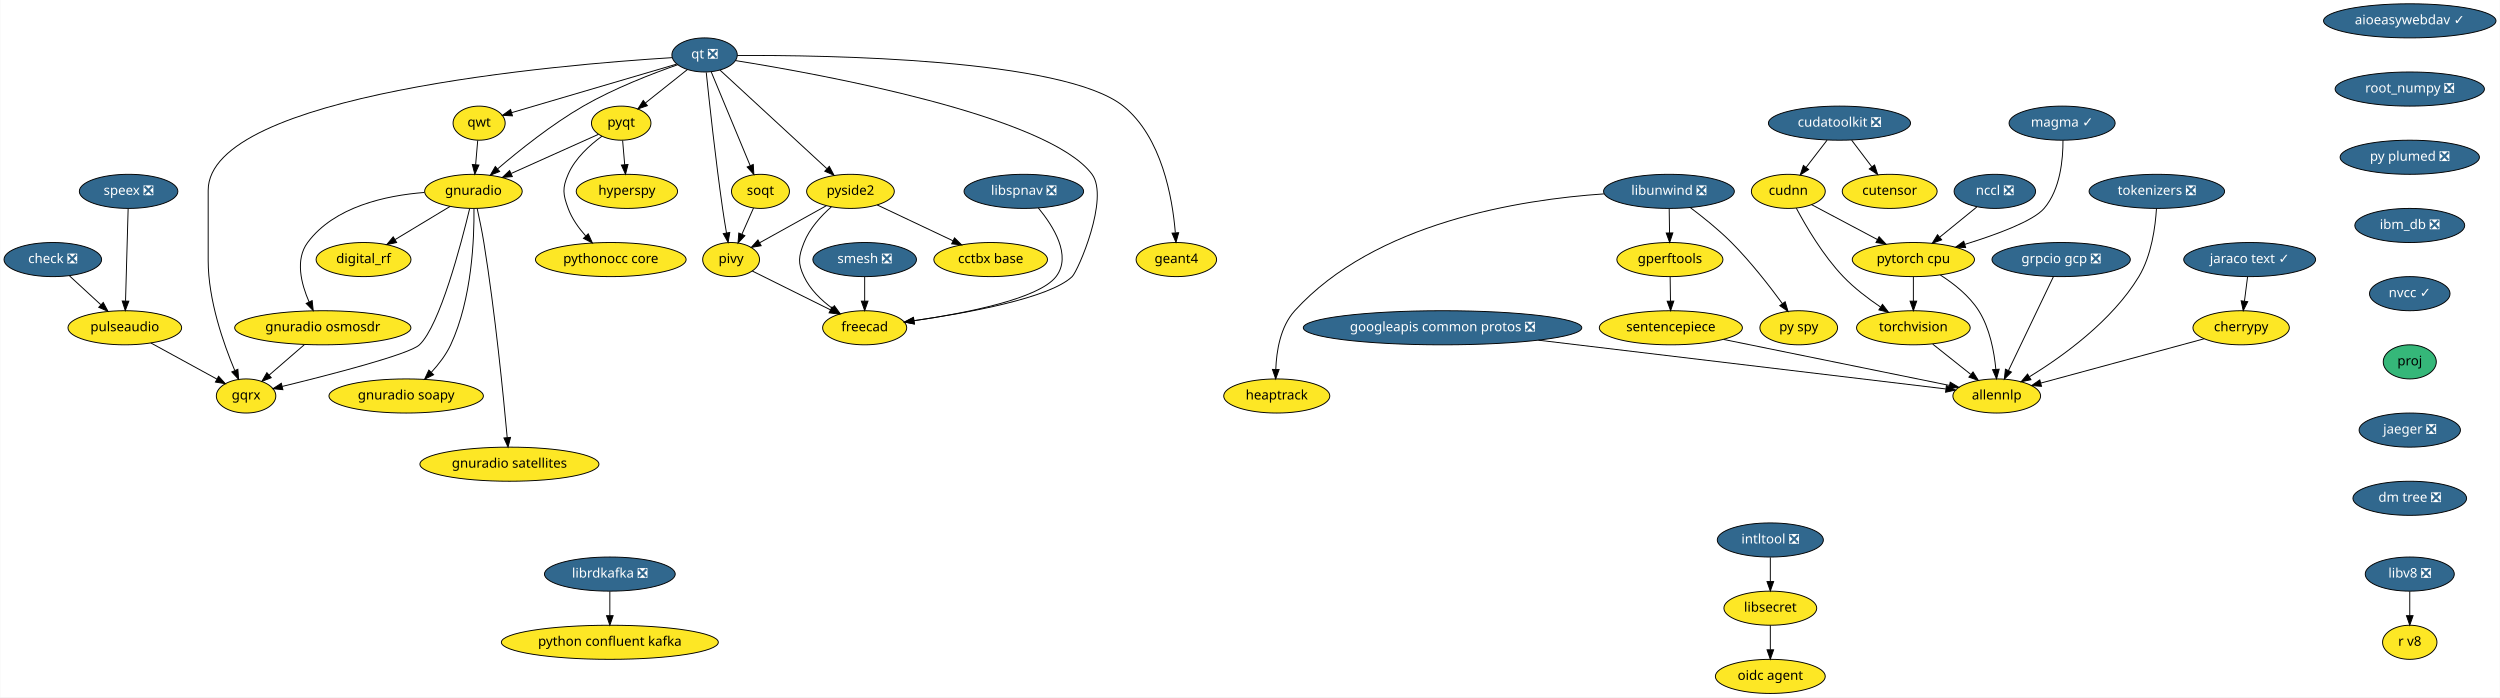
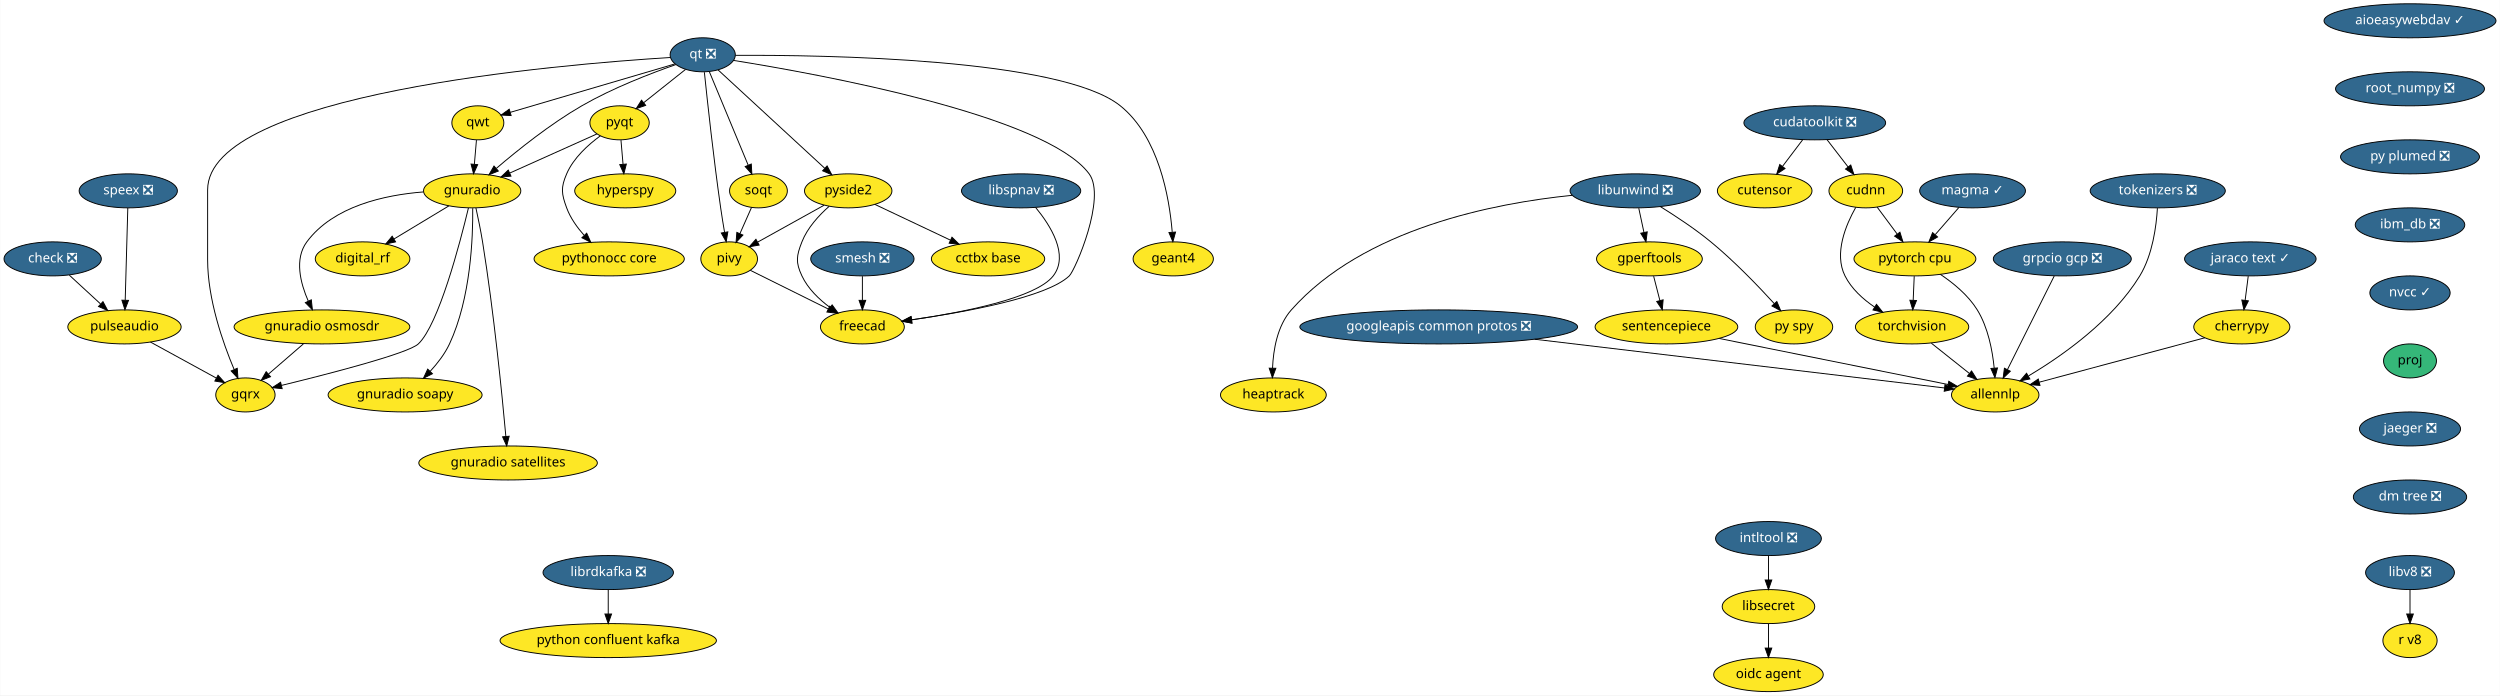
- <svg xmlns="http://www.w3.org/2000/svg" xmlns:xlink="http://www.w3.org/1999/xlink" width="2639pt" height="736pt" viewBox="0.00 0.00 2638.50 736.00">
+ <svg xmlns="http://www.w3.org/2000/svg" xmlns:xlink="http://www.w3.org/1999/xlink" width="2646pt" height="736pt" viewBox="0.00 0.00 2645.50 736.00">
  <g id="graph0" class="graph" transform="scale(1 1) rotate(0) translate(4 732)">
-     <polygon fill="white" stroke="transparent" points="-4,4 -4,-732 2634.5,-732 2634.5,4 -4,4" />
+     <polygon fill="white" stroke="transparent" points="-4,4 -4,-732 2641.5,-732 2641.5,4 -4,4" />
    <g id="node1" class="node">
      <g id="a_node1">
        <a xlink:href="https://github.com/conda-forge/aioeasywebdav-feedstock/pull/10" xlink:title="aioeasywebdav ✓">
-           <ellipse fill="#31688e" stroke="black" cx="2539.5" cy="-710" rx="91" ry="18" />
-           <text text-anchor="middle" x="2539.5" y="-706.3" font-family="Times-Roman" font-size="14.00" fill="white">aioeasywebdav ✓</text>
+           <ellipse fill="#31688e" stroke="black" cx="2546.5" cy="-710" rx="91" ry="18" />
+           <text text-anchor="middle" x="2546.5" y="-706.3" font-family="Times-Roman" font-size="14.00" fill="white">aioeasywebdav ✓</text>
        </a>
      </g>
    </g>
    <g id="node2" class="node">
      <g id="a_node2">
        <a xlink:href="https://github.com/conda-forge/root_numpy-feedstock/pull/25" xlink:title="root_numpy ❎">
-           <ellipse fill="#31688e" stroke="black" cx="2539.5" cy="-638" rx="78.79" ry="18" />
-           <text text-anchor="middle" x="2539.5" y="-634.3" font-family="Times-Roman" font-size="14.00" fill="white">root_numpy ❎</text>
+           <ellipse fill="#31688e" stroke="black" cx="2546.5" cy="-638" rx="78.79" ry="18" />
+           <text text-anchor="middle" x="2546.5" y="-634.3" font-family="Times-Roman" font-size="14.00" fill="white">root_numpy ❎</text>
        </a>
      </g>
    </g>
    <g id="node38" class="node">
      <g id="a_node38">
        <a xlink:href="https://github.com/conda-forge/py-plumed-feedstock/pull/16" xlink:title="py plumed ❎">
-           <ellipse fill="#31688e" stroke="black" cx="2539.5" cy="-566" rx="73.5" ry="18" />
-           <text text-anchor="middle" x="2539.5" y="-562.3" font-family="Times-Roman" font-size="14.00" fill="white">py plumed ❎</text>
+           <ellipse fill="#31688e" stroke="black" cx="2546.5" cy="-566" rx="73.5" ry="18" />
+           <text text-anchor="middle" x="2546.5" y="-562.3" font-family="Times-Roman" font-size="14.00" fill="white">py plumed ❎</text>
        </a>
      </g>
    </g>
    <g id="node3" class="node">
      <g id="a_node3">
        <a xlink:href="https://github.com/conda-forge/check-feedstock/pull/19" xlink:title="check ❎">
          <ellipse fill="#31688e" stroke="black" cx="51.5" cy="-458" rx="51.5" ry="18" />
          <text text-anchor="middle" x="51.5" y="-454.3" font-family="Times-Roman" font-size="14.00" fill="white">check ❎</text>
        </a>
      </g>
    </g>
    <g id="node4" class="node">
      <g id="a_node4">
        <a xlink:href="https://github.com/conda-forge/pulseaudio-feedstock" xlink:title="pulseaudio">
          <ellipse fill="#fde725" stroke="black" cx="127.5" cy="-386" rx="60" ry="18" />
          <text text-anchor="middle" x="127.5" y="-382.3" font-family="Times-Roman" font-size="14.00">pulseaudio</text>
        </a>
      </g>
    </g>
    <g id="edge2" class="edge">
      <path fill="none" stroke="black" d="M69.13,-440.76C78.94,-431.73 91.32,-420.33 102.15,-410.35" />
      <polygon fill="black" stroke="black" points="104.72,-412.74 109.71,-403.39 99.98,-407.59 104.72,-412.74" />
    </g>
    <g id="node5" class="node">
      <g id="a_node5">
        <a xlink:href="https://github.com/conda-forge/gqrx-feedstock" xlink:title="gqrx">
          <ellipse fill="#fde725" stroke="black" cx="255.5" cy="-314" rx="31.4" ry="18" />
          <text text-anchor="middle" x="255.5" y="-310.3" font-family="Times-Roman" font-size="14.00">gqrx</text>
        </a>
      </g>
    </g>
    <g id="edge3" class="edge">
      <path fill="none" stroke="black" d="M154.96,-369.98C175.44,-358.79 203.42,-343.48 224.66,-331.86" />
      <polygon fill="black" stroke="black" points="226.51,-334.84 233.61,-326.97 223.15,-328.7 226.51,-334.84" />
    </g>
    <g id="node6" class="node">
      <g id="a_node6">
        <a xlink:href="https://github.com/conda-forge/cherrypy-feedstock" xlink:title="cherrypy">
-           <ellipse fill="#fde725" stroke="black" cx="2361.5" cy="-386" rx="50.89" ry="18" />
-           <text text-anchor="middle" x="2361.5" y="-382.3" font-family="Times-Roman" font-size="14.00">cherrypy</text>
+           <ellipse fill="#fde725" stroke="black" cx="2368.5" cy="-386" rx="50.89" ry="18" />
+           <text text-anchor="middle" x="2368.5" y="-382.3" font-family="Times-Roman" font-size="14.00">cherrypy</text>
        </a>
      </g>
    </g>
    <g id="node7" class="node">
      <g id="a_node7">
        <a xlink:href="https://github.com/conda-forge/allennlp-feedstock" xlink:title="allennlp">
-           <ellipse fill="#fde725" stroke="black" cx="2103.5" cy="-314" rx="46.29" ry="18" />
-           <text text-anchor="middle" x="2103.5" y="-310.3" font-family="Times-Roman" font-size="14.00">allennlp</text>
+           <ellipse fill="#fde725" stroke="black" cx="2107.5" cy="-314" rx="46.29" ry="18" />
+           <text text-anchor="middle" x="2107.5" y="-310.3" font-family="Times-Roman" font-size="14.00">allennlp</text>
        </a>
      </g>
    </g>
    <g id="edge4" class="edge">
-       <path fill="none" stroke="black" d="M2322.6,-374.44C2276.37,-361.9 2199.32,-341 2149.99,-327.61" />
-       <polygon fill="black" stroke="black" points="2150.78,-324.2 2140.21,-324.96 2148.95,-330.96 2150.78,-324.2" />
+       <path fill="none" stroke="black" d="M2329.43,-374.52C2282.59,-361.96 2204.2,-340.93 2154.21,-327.53" />
+       <polygon fill="black" stroke="black" points="2154.87,-324.08 2144.31,-324.87 2153.06,-330.84 2154.87,-324.08" />
    </g>
    <g id="node8" class="node">
      <g id="a_node8">
        <a xlink:href="https://github.com/conda-forge/googleapis-common-protos-feedstock/pull/27" xlink:title="googleapis common protos ❎">
          <ellipse fill="#31688e" stroke="black" cx="1518.5" cy="-386" rx="147" ry="18" />
          <text text-anchor="middle" x="1518.5" y="-382.3" font-family="Times-Roman" font-size="14.00" fill="white">googleapis common protos ❎</text>
        </a>
      </g>
    </g>
    <g id="edge5" class="edge">
-       <path fill="none" stroke="black" d="M1619.73,-372.89C1744.52,-357.95 1952.02,-333.13 2049.62,-321.45" />
-       <polygon fill="black" stroke="black" points="2050.33,-324.89 2059.85,-320.22 2049.5,-317.94 2050.33,-324.89" />
+       <path fill="none" stroke="black" d="M1620.09,-372.93C1745.95,-357.97 1955.76,-333.03 2053.86,-321.37" />
+       <polygon fill="black" stroke="black" points="2054.33,-324.84 2063.85,-320.19 2053.5,-317.89 2054.33,-324.84" />
    </g>
    <g id="node9" class="node">
      <g id="a_node9">
        <a xlink:href="https://github.com/conda-forge/hyperspy-feedstock" xlink:title="hyperspy">
          <ellipse fill="#fde725" stroke="black" cx="657.5" cy="-530" rx="53.5" ry="18" />
          <text text-anchor="middle" x="657.5" y="-526.3" font-family="Times-Roman" font-size="14.00">hyperspy</text>
        </a>
      </g>
    </g>
    <g id="node10" class="node">
      <g id="a_node10">
        <a xlink:href="https://github.com/conda-forge/intltool-feedstock/pull/5" xlink:title="intltool ❎">
-           <ellipse fill="#31688e" stroke="black" cx="1864.5" cy="-162" rx="56" ry="18" />
-           <text text-anchor="middle" x="1864.5" y="-158.3" font-family="Times-Roman" font-size="14.00" fill="white">intltool ❎</text>
+           <ellipse fill="#31688e" stroke="black" cx="1867.5" cy="-162" rx="56" ry="18" />
+           <text text-anchor="middle" x="1867.5" y="-158.3" font-family="Times-Roman" font-size="14.00" fill="white">intltool ❎</text>
        </a>
      </g>
    </g>
    <g id="node11" class="node">
      <g id="a_node11">
        <a xlink:href="https://github.com/conda-forge/libsecret-feedstock" xlink:title="libsecret">
-           <ellipse fill="#fde725" stroke="black" cx="1864.5" cy="-90" rx="48.99" ry="18" />
-           <text text-anchor="middle" x="1864.5" y="-86.3" font-family="Times-Roman" font-size="14.00">libsecret</text>
+           <ellipse fill="#fde725" stroke="black" cx="1867.5" cy="-90" rx="48.99" ry="18" />
+           <text text-anchor="middle" x="1867.5" y="-86.3" font-family="Times-Roman" font-size="14.00">libsecret</text>
        </a>
      </g>
    </g>
    <g id="edge6" class="edge">
-       <path fill="none" stroke="black" d="M1864.5,-143.7C1864.5,-135.98 1864.5,-126.71 1864.5,-118.11" />
-       <polygon fill="black" stroke="black" points="1868,-118.1 1864.5,-108.1 1861,-118.1 1868,-118.1" />
+       <path fill="none" stroke="black" d="M1867.5,-143.7C1867.5,-135.98 1867.5,-126.71 1867.5,-118.11" />
+       <polygon fill="black" stroke="black" points="1871,-118.1 1867.5,-108.1 1864,-118.1 1871,-118.1" />
    </g>
    <g id="node12" class="node">
      <g id="a_node12">
        <a xlink:href="https://github.com/conda-forge/oidc-agent-feedstock" xlink:title="oidc agent">
-           <ellipse fill="#fde725" stroke="black" cx="1864.5" cy="-18" rx="58" ry="18" />
-           <text text-anchor="middle" x="1864.5" y="-14.3" font-family="Times-Roman" font-size="14.00">oidc agent</text>
+           <ellipse fill="#fde725" stroke="black" cx="1867.5" cy="-18" rx="58" ry="18" />
+           <text text-anchor="middle" x="1867.5" y="-14.3" font-family="Times-Roman" font-size="14.00">oidc agent</text>
        </a>
      </g>
    </g>
    <g id="edge7" class="edge">
-       <path fill="none" stroke="black" d="M1864.5,-71.7C1864.5,-63.98 1864.5,-54.71 1864.5,-46.11" />
-       <polygon fill="black" stroke="black" points="1868,-46.1 1864.5,-36.1 1861,-46.1 1868,-46.1" />
+       <path fill="none" stroke="black" d="M1867.5,-71.7C1867.5,-63.98 1867.5,-54.71 1867.5,-46.11" />
+       <polygon fill="black" stroke="black" points="1871,-46.1 1867.5,-36.1 1864,-46.1 1871,-46.1" />
    </g>
    <g id="node13" class="node">
      <g id="a_node13">
        <a xlink:href="https://github.com/conda-forge/librdkafka-feedstock/pull/60" xlink:title="librdkafka ❎">
          <ellipse fill="#31688e" stroke="black" cx="639.5" cy="-126" rx="69" ry="18" />
          <text text-anchor="middle" x="639.5" y="-122.3" font-family="Times-Roman" font-size="14.00" fill="white">librdkafka ❎</text>
        </a>
      </g>
    </g>
    <g id="node14" class="node">
      <g id="a_node14">
        <a xlink:href="https://github.com/conda-forge/python-confluent-kafka-feedstock" xlink:title="python confluent kafka">
          <ellipse fill="#fde725" stroke="black" cx="639.5" cy="-54" rx="114.5" ry="18" />
          <text text-anchor="middle" x="639.5" y="-50.3" font-family="Times-Roman" font-size="14.00">python confluent kafka</text>
        </a>
      </g>
    </g>
    <g id="edge8" class="edge">
      <path fill="none" stroke="black" d="M639.5,-107.7C639.5,-99.98 639.5,-90.71 639.5,-82.11" />
      <polygon fill="black" stroke="black" points="643,-82.1 639.5,-72.1 636,-82.1 643,-82.1" />
    </g>
    <g id="node15" class="node">
      <g id="a_node15">
        <a xlink:href="https://github.com/conda-forge/libunwind-feedstock/pull/14" xlink:title="libunwind ❎">
-           <ellipse fill="#31688e" stroke="black" cx="1757.5" cy="-530" rx="69" ry="18" />
-           <text text-anchor="middle" x="1757.5" y="-526.3" font-family="Times-Roman" font-size="14.00" fill="white">libunwind ❎</text>
+           <ellipse fill="#31688e" stroke="black" cx="1726.5" cy="-530" rx="69" ry="18" />
+           <text text-anchor="middle" x="1726.5" y="-526.3" font-family="Times-Roman" font-size="14.00" fill="white">libunwind ❎</text>
        </a>
      </g>
    </g>
    <g id="node16" class="node">
      <g id="a_node16">
        <a xlink:href="https://github.com/conda-forge/gperftools-feedstock" xlink:title="gperftools">
-           <ellipse fill="#fde725" stroke="black" cx="1758.5" cy="-458" rx="56" ry="18" />
-           <text text-anchor="middle" x="1758.5" y="-454.3" font-family="Times-Roman" font-size="14.00">gperftools</text>
+           <ellipse fill="#fde725" stroke="black" cx="1741.5" cy="-458" rx="56" ry="18" />
+           <text text-anchor="middle" x="1741.5" y="-454.3" font-family="Times-Roman" font-size="14.00">gperftools</text>
        </a>
      </g>
    </g>
    <g id="edge9" class="edge">
-       <path fill="none" stroke="black" d="M1757.75,-511.7C1757.86,-503.98 1757.99,-494.71 1758.11,-486.11" />
-       <polygon fill="black" stroke="black" points="1761.61,-486.15 1758.26,-476.1 1754.61,-486.05 1761.61,-486.15" />
+       <path fill="none" stroke="black" d="M1730.21,-511.7C1731.86,-503.98 1733.85,-494.71 1735.69,-486.11" />
+       <polygon fill="black" stroke="black" points="1739.16,-486.62 1737.83,-476.1 1732.32,-485.15 1739.16,-486.62" />
    </g>
    <g id="node17" class="node">
      <g id="a_node17">
        <a xlink:href="https://github.com/conda-forge/py-spy-feedstock" xlink:title="py spy">
          <ellipse fill="#fde725" stroke="black" cx="1894.5" cy="-386" rx="41" ry="18" />
          <text text-anchor="middle" x="1894.5" y="-382.3" font-family="Times-Roman" font-size="14.00">py spy</text>
        </a>
      </g>
    </g>
    <g id="edge10" class="edge">
-       <path fill="none" stroke="black" d="M1779.93,-512.95C1793.2,-502.99 1810.01,-489.53 1823.5,-476 1843.62,-455.82 1863.59,-430.14 1877.21,-411.56" />
-       <polygon fill="black" stroke="black" points="1880.15,-413.47 1883.17,-403.31 1874.47,-409.37 1880.15,-413.47" />
+       <path fill="none" stroke="black" d="M1753.04,-513.34C1769.09,-503.41 1789.64,-489.86 1806.5,-476 1831.17,-455.72 1856.53,-429.38 1873.64,-410.63" />
+       <polygon fill="black" stroke="black" points="1876.34,-412.87 1880.45,-403.1 1871.15,-408.17 1876.34,-412.87" />
    </g>
    <g id="node18" class="node">
      <g id="a_node18">
        <a xlink:href="https://github.com/conda-forge/heaptrack-feedstock" xlink:title="heaptrack">
          <ellipse fill="#fde725" stroke="black" cx="1343.5" cy="-314" rx="56" ry="18" />
          <text text-anchor="middle" x="1343.5" y="-310.3" font-family="Times-Roman" font-size="14.00">heaptrack</text>
        </a>
      </g>
    </g>
    <g id="edge11" class="edge">
-       <path fill="none" stroke="black" d="M1688.93,-527.34C1600.2,-521.31 1447.01,-497.05 1362.5,-404 1347.35,-387.32 1343.19,-361.61 1342.47,-342.1" />
-       <polygon fill="black" stroke="black" points="1345.96,-341.97 1342.37,-332 1338.96,-342.03 1345.96,-341.97" />
+       <path fill="none" stroke="black" d="M1659.63,-525.27C1577.24,-516.95 1438.84,-490.13 1362.5,-404 1347.65,-387.24 1343.42,-361.75 1342.6,-342.34" />
+       <polygon fill="black" stroke="black" points="1346.1,-342.23 1342.45,-332.28 1339.1,-342.33 1346.1,-342.23" />
    </g>
    <g id="node19" class="node">
      <g id="a_node19">
        <a xlink:href="https://github.com/conda-forge/sentencepiece-feedstock" xlink:title="sentencepiece">
          <ellipse fill="#fde725" stroke="black" cx="1759.5" cy="-386" rx="75.5" ry="18" />
          <text text-anchor="middle" x="1759.5" y="-382.3" font-family="Times-Roman" font-size="14.00">sentencepiece</text>
        </a>
      </g>
    </g>
    <g id="edge12" class="edge">
-       <path fill="none" stroke="black" d="M1758.75,-439.7C1758.86,-431.98 1758.99,-422.71 1759.11,-414.11" />
-       <polygon fill="black" stroke="black" points="1762.61,-414.15 1759.26,-404.1 1755.61,-414.05 1762.61,-414.15" />
+       <path fill="none" stroke="black" d="M1745.95,-439.7C1747.95,-431.9 1750.37,-422.51 1752.6,-413.83" />
+       <polygon fill="black" stroke="black" points="1756,-414.66 1755.1,-404.1 1749.22,-412.92 1756,-414.66" />
    </g>
    <g id="edge39" class="edge">
-       <path fill="none" stroke="black" d="M1815.15,-373.68C1881.08,-360.26 1989.94,-338.11 2053.36,-325.2" />
-       <polygon fill="black" stroke="black" points="2054.41,-328.56 2063.51,-323.14 2053.01,-321.7 2054.41,-328.56" />
+       <path fill="none" stroke="black" d="M1815.41,-373.75C1882.34,-360.29 1993.41,-337.95 2057.57,-325.04" />
+       <polygon fill="black" stroke="black" points="2058.34,-328.46 2067.46,-323.05 2056.96,-321.6 2058.34,-328.46" />
    </g>
    <g id="node20" class="node">
      <g id="a_node20">
        <a xlink:href="https://github.com/conda-forge/pyqt-feedstock" xlink:title="pyqt">
          <ellipse fill="#fde725" stroke="black" cx="651.5" cy="-602" rx="31.4" ry="18" />
          <text text-anchor="middle" x="651.5" y="-598.3" font-family="Times-Roman" font-size="14.00">pyqt</text>
        </a>
      </g>
    </g>
    <g id="edge13" class="edge">
      <path fill="none" stroke="black" d="M652.98,-583.7C653.64,-575.98 654.44,-566.71 655.18,-558.11" />
      <polygon fill="black" stroke="black" points="658.67,-558.37 656.03,-548.1 651.69,-557.77 658.67,-558.37" />
    </g>
    <g id="node21" class="node">
      <g id="a_node21">
        <a xlink:href="https://github.com/conda-forge/gnuradio-feedstock" xlink:title="gnuradio">
          <ellipse fill="#fde725" stroke="black" cx="495.5" cy="-530" rx="51.5" ry="18" />
          <text text-anchor="middle" x="495.5" y="-526.3" font-family="Times-Roman" font-size="14.00">gnuradio</text>
        </a>
      </g>
    </g>
    <g id="edge14" class="edge">
      <path fill="none" stroke="black" d="M627.47,-590.22C602.97,-579.22 564.55,-561.98 535.47,-548.93" />
      <polygon fill="black" stroke="black" points="536.55,-545.58 526,-544.68 533.69,-551.97 536.55,-545.58" />
    </g>
    <g id="node22" class="node">
      <g id="a_node22">
        <a xlink:href="https://github.com/conda-forge/pythonocc-core-feedstock" xlink:title="pythonocc core">
          <ellipse fill="#fde725" stroke="black" cx="640.5" cy="-458" rx="79.5" ry="18" />
          <text text-anchor="middle" x="640.5" y="-454.3" font-family="Times-Roman" font-size="14.00">pythonocc core</text>
        </a>
      </g>
    </g>
    <g id="edge15" class="edge">
      <path fill="none" stroke="black" d="M631.15,-588.21C618.28,-578.84 602.75,-564.84 595.5,-548 589.17,-533.3 589.98,-527.02 595.5,-512 599.41,-501.35 606.51,-491.38 613.94,-483.02" />
      <polygon fill="black" stroke="black" points="616.7,-485.19 621.06,-475.54 611.63,-480.37 616.7,-485.19" />
    </g>
    <g id="edge16" class="edge">
      <path fill="none" stroke="black" d="M491.54,-511.9C482.61,-474.73 460.02,-388.3 438.5,-368 427.84,-357.94 344.18,-336.4 293.74,-324.1" />
      <polygon fill="black" stroke="black" points="294.37,-320.65 283.82,-321.69 292.72,-327.45 294.37,-320.65" />
    </g>
    <g id="node23" class="node">
      <g id="a_node23">
        <a xlink:href="https://github.com/conda-forge/digital_rf-feedstock" xlink:title="digital_rf">
          <ellipse fill="#fde725" stroke="black" cx="379.5" cy="-458" rx="50.09" ry="18" />
          <text text-anchor="middle" x="379.5" y="-454.3" font-family="Times-Roman" font-size="14.00">digital_rf</text>
        </a>
      </g>
    </g>
    <g id="edge17" class="edge">
      <path fill="none" stroke="black" d="M470.9,-514.15C453.98,-503.95 431.31,-490.27 412.79,-479.09" />
      <polygon fill="black" stroke="black" points="414.44,-475.99 404.07,-473.82 410.82,-481.99 414.44,-475.99" />
    </g>
    <g id="node24" class="node">
      <g id="a_node24">
        <a xlink:href="https://github.com/conda-forge/gnuradio-osmosdr-feedstock" xlink:title="gnuradio osmosdr">
          <ellipse fill="#fde725" stroke="black" cx="336.5" cy="-386" rx="93" ry="18" />
          <text text-anchor="middle" x="336.5" y="-382.3" font-family="Times-Roman" font-size="14.00">gnuradio osmosdr</text>
        </a>
      </g>
    </g>
    <g id="edge18" class="edge">
      <path fill="none" stroke="black" d="M443.7,-528.84C402.98,-525.63 348.59,-513.86 320.5,-476 307.14,-457.99 313.67,-432.36 322.06,-413.23" />
      <polygon fill="black" stroke="black" points="325.24,-414.69 326.38,-404.16 318.92,-411.68 325.24,-414.69" />
    </g>
    <g id="node25" class="node">
      <g id="a_node25">
        <a xlink:href="https://github.com/conda-forge/gnuradio-soapy-feedstock" xlink:title="gnuradio soapy">
          <ellipse fill="#fde725" stroke="black" cx="424.5" cy="-314" rx="81.49" ry="18" />
          <text text-anchor="middle" x="424.5" y="-310.3" font-family="Times-Roman" font-size="14.00">gnuradio soapy</text>
        </a>
      </g>
    </g>
    <g id="edge19" class="edge">
      <path fill="none" stroke="black" d="M496.07,-511.63C496.41,-481.09 494.09,-416.4 471.5,-368 466.56,-357.42 458.82,-347.4 451.04,-338.98" />
      <polygon fill="black" stroke="black" points="453.45,-336.43 443.96,-331.72 448.44,-341.32 453.45,-336.43" />
    </g>
    <g id="node26" class="node">
      <g id="a_node26">
        <a xlink:href="https://github.com/conda-forge/gnuradio-satellites-feedstock" xlink:title="gnuradio satellites">
          <ellipse fill="#fde725" stroke="black" cx="533.5" cy="-242" rx="94.48" ry="18" />
          <text text-anchor="middle" x="533.5" y="-238.3" font-family="Times-Roman" font-size="14.00">gnuradio satellites</text>
        </a>
      </g>
    </g>
    <g id="edge20" class="edge">
      <path fill="none" stroke="black" d="M499.46,-511.89C501.75,-501.54 504.55,-488.06 506.5,-476 518.46,-401.88 527.2,-313.66 531.15,-270.1" />
      <polygon fill="black" stroke="black" points="534.65,-270.3 532.05,-260.03 527.68,-269.68 534.65,-270.3" />
    </g>
-     <g id="edge56" class="edge">
+     <g id="edge55" class="edge">
      <path fill="none" stroke="black" d="M316.89,-368.05C305.78,-358.46 291.79,-346.36 279.97,-336.14" />
      <polygon fill="black" stroke="black" points="282.05,-333.31 272.19,-329.42 277.47,-338.61 282.05,-333.31" />
    </g>
    <g id="node27" class="node">
      <g id="a_node27">
        <a xlink:href="https://github.com/conda-forge/qt-feedstock/pull/184" xlink:title="qt ❎">
          <ellipse fill="#31688e" stroke="black" cx="739.5" cy="-674" rx="34.5" ry="18" />
          <text text-anchor="middle" x="739.5" y="-670.3" font-family="Times-Roman" font-size="14.00" fill="white">qt ❎</text>
        </a>
      </g>
    </g>
    <g id="edge29" class="edge">
      <path fill="none" stroke="black" d="M705.12,-671.14C588.54,-663.9 215.5,-632.79 215.5,-531 215.5,-531 215.5,-531 215.5,-457 215.5,-415.26 231.71,-369.11 243.5,-341.08" />
      <polygon fill="black" stroke="black" points="246.83,-342.19 247.6,-331.62 240.41,-339.4 246.83,-342.19" />
    </g>
    <g id="edge21" class="edge">
      <path fill="none" stroke="black" d="M721.27,-658.5C708.47,-648.32 691.19,-634.57 677.03,-623.31" />
      <polygon fill="black" stroke="black" points="679.11,-620.49 669.11,-617.01 674.76,-625.97 679.11,-620.49" />
    </g>
    <g id="edge22" class="edge">
      <path fill="none" stroke="black" d="M711.04,-663.64C684.42,-654.34 644,-638.76 611.5,-620 578.22,-600.79 543.73,-573.17 521.1,-553.81" />
      <polygon fill="black" stroke="black" points="523.18,-550.98 513.32,-547.08 518.6,-556.27 523.18,-550.98" />
    </g>
    <g id="node28" class="node">
      <g id="a_node28">
        <a xlink:href="https://github.com/conda-forge/qwt-feedstock" xlink:title="qwt">
          <ellipse fill="#fde725" stroke="black" cx="501.5" cy="-602" rx="27.5" ry="18" />
          <text text-anchor="middle" x="501.5" y="-598.3" font-family="Times-Roman" font-size="14.00">qwt</text>
        </a>
      </g>
    </g>
    <g id="edge23" class="edge">
      <path fill="none" stroke="black" d="M709.84,-664.28C665.61,-651.27 582.57,-626.84 535.79,-613.09" />
      <polygon fill="black" stroke="black" points="536.69,-609.7 526.11,-610.24 534.72,-616.42 536.69,-609.7" />
    </g>
    <g id="node29" class="node">
      <g id="a_node29">
        <a xlink:href="https://github.com/conda-forge/pivy-feedstock" xlink:title="pivy">
          <ellipse fill="#fde725" stroke="black" cx="767.5" cy="-458" rx="30" ry="18" />
          <text text-anchor="middle" x="767.5" y="-454.3" font-family="Times-Roman" font-size="14.00">pivy</text>
        </a>
      </g>
    </g>
    <g id="edge24" class="edge">
      <path fill="none" stroke="black" d="M741.26,-655.57C744.32,-625.99 751.01,-564.1 758.5,-512 759.71,-503.56 761.21,-494.38 762.63,-486.08" />
      <polygon fill="black" stroke="black" points="766.09,-486.6 764.36,-476.15 759.19,-485.4 766.09,-486.6" />
    </g>
    <g id="node30" class="node">
      <g id="a_node30">
        <a xlink:href="https://github.com/conda-forge/pyside2-feedstock" xlink:title="pyside2">
          <ellipse fill="#fde725" stroke="black" cx="893.5" cy="-530" rx="46.29" ry="18" />
          <text text-anchor="middle" x="893.5" y="-526.3" font-family="Times-Roman" font-size="14.00">pyside2</text>
        </a>
      </g>
    </g>
    <g id="edge25" class="edge">
      <path fill="none" stroke="black" d="M755.69,-658.07C782.6,-633.26 836.72,-583.36 868.54,-554.01" />
      <polygon fill="black" stroke="black" points="871.14,-556.38 876.12,-547.02 866.4,-551.23 871.14,-556.38" />
    </g>
    <g id="node31" class="node">
      <g id="a_node31">
        <a xlink:href="https://github.com/conda-forge/soqt-feedstock" xlink:title="soqt">
          <ellipse fill="#fde725" stroke="black" cx="798.5" cy="-530" rx="30.59" ry="18" />
          <text text-anchor="middle" x="798.5" y="-526.3" font-family="Times-Roman" font-size="14.00">soqt</text>
        </a>
      </g>
    </g>
    <g id="edge26" class="edge">
      <path fill="none" stroke="black" d="M746.5,-656.15C756.66,-631.71 775.58,-586.17 787.58,-557.29" />
      <polygon fill="black" stroke="black" points="790.9,-558.4 791.51,-547.82 784.44,-555.72 790.9,-558.4" />
    </g>
    <g id="node32" class="node">
      <g id="a_node32">
        <a xlink:href="https://github.com/conda-forge/freecad-feedstock" xlink:title="freecad">
          <ellipse fill="#fde725" stroke="black" cx="908.5" cy="-386" rx="44.39" ry="18" />
          <text text-anchor="middle" x="908.5" y="-382.3" font-family="Times-Roman" font-size="14.00">freecad</text>
        </a>
      </g>
    </g>
    <g id="edge27" class="edge">
      <path fill="none" stroke="black" d="M772.08,-668.06C860.69,-653.9 1102.51,-610.15 1148.5,-548 1167.05,-522.94 1133.66,-445.88 1127.5,-440 1103.81,-417.38 1017.42,-401.68 960.48,-393.52" />
      <polygon fill="black" stroke="black" points="960.95,-390.05 950.56,-392.13 959.98,-396.98 960.95,-390.05" />
    </g>
    <g id="node33" class="node">
      <g id="a_node33">
        <a xlink:href="https://github.com/conda-forge/geant4-feedstock" xlink:title="geant4">
          <ellipse fill="#fde725" stroke="black" cx="1237.5" cy="-458" rx="42.49" ry="18" />
          <text text-anchor="middle" x="1237.5" y="-454.3" font-family="Times-Roman" font-size="14.00">geant4</text>
        </a>
      </g>
    </g>
    <g id="edge28" class="edge">
      <path fill="none" stroke="black" d="M774.02,-673.43C866.84,-673.88 1118.96,-670.34 1181.5,-620 1222.14,-587.29 1233.36,-523.3 1236.41,-486.61" />
      <polygon fill="black" stroke="black" points="1239.94,-486.38 1237.12,-476.16 1232.95,-485.9 1239.94,-486.38" />
    </g>
    <g id="edge30" class="edge">
      <path fill="none" stroke="black" d="M500.02,-583.7C499.36,-575.98 498.56,-566.71 497.82,-558.11" />
      <polygon fill="black" stroke="black" points="501.31,-557.77 496.97,-548.1 494.33,-558.37 501.31,-557.77" />
    </g>
    <g id="edge31" class="edge">
      <path fill="none" stroke="black" d="M789.84,-445.91C811.97,-434.92 846.23,-417.91 872.26,-404.99" />
      <polygon fill="black" stroke="black" points="874.04,-408.02 881.44,-400.43 870.93,-401.75 874.04,-408.02" />
    </g>
    <g id="edge32" class="edge">
      <path fill="none" stroke="black" d="M868,-514.83C847.71,-503.56 819.25,-487.75 797.79,-475.83" />
      <polygon fill="black" stroke="black" points="799.22,-472.62 788.78,-470.82 795.82,-478.74 799.22,-472.62" />
    </g>
    <g id="edge33" class="edge">
      <path fill="none" stroke="black" d="M873.39,-513.7C862.6,-504.19 850.35,-490.94 844.5,-476 838.67,-461.1 837.69,-454.48 844.5,-440 850.87,-426.45 862.6,-415.17 874.29,-406.55" />
      <polygon fill="black" stroke="black" points="876.47,-409.31 882.72,-400.76 872.5,-403.54 876.47,-409.31" />
    </g>
    <g id="node34" class="node">
      <g id="a_node34">
        <a xlink:href="https://github.com/conda-forge/cctbx-base-feedstock" xlink:title="cctbx base">
          <ellipse fill="#fde725" stroke="black" cx="1041.5" cy="-458" rx="60" ry="18" />
          <text text-anchor="middle" x="1041.5" y="-454.3" font-family="Times-Roman" font-size="14.00">cctbx base</text>
        </a>
      </g>
    </g>
    <g id="edge34" class="edge">
      <path fill="none" stroke="black" d="M921.69,-515.67C944.29,-504.98 976.31,-489.83 1001.56,-477.89" />
      <polygon fill="black" stroke="black" points="1003.32,-480.93 1010.87,-473.49 1000.33,-474.6 1003.32,-480.93" />
    </g>
    <g id="edge35" class="edge">
      <path fill="none" stroke="black" d="M791.15,-512.41C787.49,-504.13 782.97,-493.92 778.86,-484.66" />
      <polygon fill="black" stroke="black" points="782.04,-483.2 774.79,-475.47 775.64,-486.03 782.04,-483.2" />
    </g>
    <g id="node35" class="node">
      <g id="a_node35">
        <a xlink:href="https://github.com/conda-forge/speex-feedstock/pull/7" xlink:title="speex ❎">
          <ellipse fill="#31688e" stroke="black" cx="131.5" cy="-530" rx="52" ry="18" />
          <text text-anchor="middle" x="131.5" y="-526.3" font-family="Times-Roman" font-size="14.00" fill="white">speex ❎</text>
        </a>
      </g>
    </g>
    <g id="edge36" class="edge">
      <path fill="none" stroke="black" d="M131.02,-511.87C130.34,-487.67 129.08,-443.21 128.27,-414.39" />
      <polygon fill="black" stroke="black" points="131.76,-414.09 127.98,-404.19 124.77,-414.28 131.76,-414.09" />
    </g>
    <g id="node36" class="node">
      <g id="a_node36">
        <a xlink:href="https://github.com/conda-forge/torchvision-feedstock" xlink:title="torchvision">
-           <ellipse fill="#fde725" stroke="black" cx="2015.5" cy="-386" rx="60" ry="18" />
-           <text text-anchor="middle" x="2015.5" y="-382.3" font-family="Times-Roman" font-size="14.00">torchvision</text>
+           <ellipse fill="#fde725" stroke="black" cx="2019.5" cy="-386" rx="60" ry="18" />
+           <text text-anchor="middle" x="2019.5" y="-382.3" font-family="Times-Roman" font-size="14.00">torchvision</text>
        </a>
      </g>
    </g>
    <g id="edge37" class="edge">
-       <path fill="none" stroke="black" d="M2035.91,-368.76C2047.82,-359.29 2063.01,-347.21 2075.97,-336.9" />
-       <polygon fill="black" stroke="black" points="2078.46,-339.39 2084.11,-330.43 2074.1,-333.91 2078.46,-339.39" />
+       <path fill="none" stroke="black" d="M2039.91,-368.76C2051.82,-359.29 2067.01,-347.21 2079.97,-336.9" />
+       <polygon fill="black" stroke="black" points="2082.46,-339.39 2088.11,-330.43 2078.1,-333.91 2082.46,-339.39" />
    </g>
    <g id="node37" class="node">
      <g id="a_node37">
        <a xlink:href="https://github.com/conda-forge/smesh-feedstock/pull/48" xlink:title="smesh ❎">
          <ellipse fill="#31688e" stroke="black" cx="908.5" cy="-458" rx="54.69" ry="18" />
          <text text-anchor="middle" x="908.5" y="-454.3" font-family="Times-Roman" font-size="14.00" fill="white">smesh ❎</text>
        </a>
      </g>
    </g>
    <g id="edge38" class="edge">
      <path fill="none" stroke="black" d="M908.5,-439.7C908.5,-431.98 908.5,-422.71 908.5,-414.11" />
      <polygon fill="black" stroke="black" points="912,-414.1 908.5,-404.1 905,-414.1 912,-414.1" />
    </g>
    <g id="node41" class="node">
      <g id="a_node41">
        <a xlink:href="https://github.com/conda-forge/ibm_db-feedstock/pull/33" xlink:title="ibm_db ❎">
-           <ellipse fill="#31688e" stroke="black" cx="2539.5" cy="-494" rx="58" ry="18" />
-           <text text-anchor="middle" x="2539.5" y="-490.3" font-family="Times-Roman" font-size="14.00" fill="white">ibm_db ❎</text>
+           <ellipse fill="#31688e" stroke="black" cx="2546.5" cy="-494" rx="58" ry="18" />
+           <text text-anchor="middle" x="2546.5" y="-490.3" font-family="Times-Roman" font-size="14.00" fill="white">ibm_db ❎</text>
        </a>
      </g>
    </g>
    <g id="node39" class="node">
      <g id="a_node39">
        <a xlink:href="https://github.com/conda-forge/pytorch-cpu-feedstock" xlink:title="pytorch cpu">
-           <ellipse fill="#fde725" stroke="black" cx="2015.5" cy="-458" rx="64.5" ry="18" />
-           <text text-anchor="middle" x="2015.5" y="-454.3" font-family="Times-Roman" font-size="14.00">pytorch cpu</text>
+           <ellipse fill="#fde725" stroke="black" cx="2022.5" cy="-458" rx="64.5" ry="18" />
+           <text text-anchor="middle" x="2022.5" y="-454.3" font-family="Times-Roman" font-size="14.00">pytorch cpu</text>
        </a>
      </g>
    </g>
    <g id="edge41" class="edge">
-       <path fill="none" stroke="black" d="M2043.99,-441.67C2058.27,-432.56 2074.58,-419.71 2084.5,-404 2096.2,-385.46 2100.8,-360.87 2102.56,-342.23" />
-       <polygon fill="black" stroke="black" points="2106.07,-342.27 2103.3,-332.04 2099.08,-341.76 2106.07,-342.27" />
+       <path fill="none" stroke="black" d="M2049.42,-441.63C2063.16,-432.43 2078.94,-419.51 2088.5,-404 2099.93,-385.45 2104.56,-361.05 2106.4,-342.49" />
+       <polygon fill="black" stroke="black" points="2109.9,-342.57 2107.19,-332.33 2102.92,-342.03 2109.9,-342.57" />
    </g>
    <g id="edge42" class="edge">
-       <path fill="none" stroke="black" d="M2015.5,-439.7C2015.5,-431.98 2015.5,-422.71 2015.5,-414.11" />
-       <polygon fill="black" stroke="black" points="2019,-414.1 2015.5,-404.1 2012,-414.1 2019,-414.1" />
+       <path fill="none" stroke="black" d="M2021.76,-439.7C2021.43,-431.98 2021.03,-422.71 2020.66,-414.11" />
+       <polygon fill="black" stroke="black" points="2024.16,-413.95 2020.23,-404.1 2017.16,-414.25 2024.16,-413.95" />
    </g>
    <g id="node40" class="node">
      <g id="a_node40">
        <a xlink:href="https://github.com/conda-forge/grpcio-gcp-feedstock/pull/9" xlink:title="grpcio gcp ❎">
-           <ellipse fill="#31688e" stroke="black" cx="2171.5" cy="-458" rx="73" ry="18" />
-           <text text-anchor="middle" x="2171.5" y="-454.3" font-family="Times-Roman" font-size="14.00" fill="white">grpcio gcp ❎</text>
+           <ellipse fill="#31688e" stroke="black" cx="2178.5" cy="-458" rx="73" ry="18" />
+           <text text-anchor="middle" x="2178.5" y="-454.3" font-family="Times-Roman" font-size="14.00" fill="white">grpcio gcp ❎</text>
        </a>
      </g>
    </g>
    <g id="edge43" class="edge">
-       <path fill="none" stroke="black" d="M2163.3,-439.87C2151.49,-415.22 2129.62,-369.54 2115.85,-340.79" />
-       <polygon fill="black" stroke="black" points="2119,-339.26 2111.52,-331.75 2112.68,-342.28 2119,-339.26" />
+       <path fill="none" stroke="black" d="M2169.94,-439.87C2157.61,-415.22 2134.77,-369.54 2120.4,-340.79" />
+       <polygon fill="black" stroke="black" points="2123.48,-339.13 2115.87,-331.75 2117.22,-342.26 2123.48,-339.13" />
    </g>
    <g id="node42" class="node">
      <g id="a_node42">
        <a xlink:href="https://github.com/conda-forge/nvcc-feedstock/pull/67" xlink:title="nvcc ✓">
-           <ellipse fill="#31688e" stroke="black" cx="2539.5" cy="-422" rx="42.49" ry="18" />
-           <text text-anchor="middle" x="2539.5" y="-418.3" font-family="Times-Roman" font-size="14.00" fill="white">nvcc ✓</text>
+           <ellipse fill="#31688e" stroke="black" cx="2546.5" cy="-422" rx="42.49" ry="18" />
+           <text text-anchor="middle" x="2546.5" y="-418.3" font-family="Times-Roman" font-size="14.00" fill="white">nvcc ✓</text>
        </a>
      </g>
    </g>
    <g id="node49" class="node">
      <g id="a_node49">
        <a xlink:href="https://github.com/conda-forge/proj-feedstock" xlink:title="proj">
-           <ellipse fill="#35b779" stroke="black" cx="2539.5" cy="-350" rx="28" ry="18" />
-           <text text-anchor="middle" x="2539.5" y="-346.3" font-family="Times-Roman" font-size="14.00">proj</text>
+           <ellipse fill="#35b779" stroke="black" cx="2546.5" cy="-350" rx="28" ry="18" />
+           <text text-anchor="middle" x="2546.5" y="-346.3" font-family="Times-Roman" font-size="14.00">proj</text>
        </a>
      </g>
    </g>
    <g id="node43" class="node">
      <g id="a_node43">
        <a xlink:href="https://github.com/conda-forge/cudatoolkit-feedstock/pull/4" xlink:title="cudatoolkit ❎">
-           <ellipse fill="#31688e" stroke="black" cx="1937.5" cy="-602" rx="74.99" ry="18" />
-           <text text-anchor="middle" x="1937.5" y="-598.3" font-family="Times-Roman" font-size="14.00" fill="white">cudatoolkit ❎</text>
+           <ellipse fill="#31688e" stroke="black" cx="1916.5" cy="-602" rx="74.99" ry="18" />
+           <text text-anchor="middle" x="1916.5" y="-598.3" font-family="Times-Roman" font-size="14.00" fill="white">cudatoolkit ❎</text>
        </a>
      </g>
    </g>
    <g id="node44" class="node">
      <g id="a_node44">
        <a xlink:href="https://github.com/conda-forge/cudnn-feedstock" xlink:title="cudnn">
-           <ellipse fill="#fde725" stroke="black" cx="1883.5" cy="-530" rx="39" ry="18" />
-           <text text-anchor="middle" x="1883.5" y="-526.3" font-family="Times-Roman" font-size="14.00">cudnn</text>
+           <ellipse fill="#fde725" stroke="black" cx="1970.5" cy="-530" rx="39" ry="18" />
+           <text text-anchor="middle" x="1970.5" y="-526.3" font-family="Times-Roman" font-size="14.00">cudnn</text>
        </a>
      </g>
    </g>
    <g id="edge46" class="edge">
-       <path fill="none" stroke="black" d="M1924.43,-584.05C1917.76,-575.42 1909.54,-564.76 1902.22,-555.27" />
-       <polygon fill="black" stroke="black" points="1904.96,-553.09 1896.08,-547.31 1899.42,-557.36 1904.96,-553.09" />
+       <path fill="none" stroke="black" d="M1929.57,-584.05C1936.24,-575.42 1944.46,-564.76 1951.78,-555.27" />
+       <polygon fill="black" stroke="black" points="1954.58,-557.36 1957.92,-547.31 1949.04,-553.09 1954.58,-557.36" />
    </g>
    <g id="node45" class="node">
      <g id="a_node45">
        <a xlink:href="https://github.com/conda-forge/cutensor-feedstock" xlink:title="cutensor">
-           <ellipse fill="#fde725" stroke="black" cx="1990.5" cy="-530" rx="50.09" ry="18" />
-           <text text-anchor="middle" x="1990.5" y="-526.3" font-family="Times-Roman" font-size="14.00">cutensor</text>
+           <ellipse fill="#fde725" stroke="black" cx="1863.5" cy="-530" rx="50.09" ry="18" />
+           <text text-anchor="middle" x="1863.5" y="-526.3" font-family="Times-Roman" font-size="14.00">cutensor</text>
        </a>
      </g>
    </g>
    <g id="edge47" class="edge">
-       <path fill="none" stroke="black" d="M1950.33,-584.05C1956.71,-575.63 1964.55,-565.28 1971.6,-555.97" />
-       <polygon fill="black" stroke="black" points="1974.54,-557.87 1977.79,-547.79 1968.96,-553.65 1974.54,-557.87" />
+       <path fill="none" stroke="black" d="M1903.67,-584.05C1897.29,-575.63 1889.45,-565.28 1882.4,-555.97" />
+       <polygon fill="black" stroke="black" points="1885.04,-553.65 1876.21,-547.79 1879.46,-557.87 1885.04,-553.65" />
    </g>
    <g id="edge48" class="edge">
-       <path fill="none" stroke="black" d="M1891.93,-512.28C1902.01,-493.35 1920.21,-462.25 1941.5,-440 1953.06,-427.92 1967.71,-416.77 1980.92,-407.85" />
-       <polygon fill="black" stroke="black" points="1982.9,-410.73 1989.34,-402.32 1979.06,-404.88 1982.9,-410.73" />
+       <path fill="none" stroke="black" d="M1959.86,-512.49C1949.42,-494.03 1936.66,-463.62 1948.5,-440 1955.33,-426.37 1967.52,-415.35 1979.89,-406.96" />
+       <polygon fill="black" stroke="black" points="1981.83,-409.87 1988.42,-401.57 1978.1,-403.95 1981.83,-409.87" />
    </g>
    <g id="edge49" class="edge">
-       <path fill="none" stroke="black" d="M1908.02,-516C1927.55,-505.64 1955.22,-490.97 1977.6,-479.1" />
-       <polygon fill="black" stroke="black" points="1979.32,-482.15 1986.51,-474.37 1976.04,-475.97 1979.32,-482.15" />
+       <path fill="none" stroke="black" d="M1982.56,-512.76C1988.81,-504.35 1996.58,-493.89 2003.61,-484.44" />
+       <polygon fill="black" stroke="black" points="2006.63,-486.24 2009.78,-476.12 2001.01,-482.06 2006.63,-486.24" />
    </g>
    <g id="node46" class="node">
      <g id="a_node46">
        <a xlink:href="https://github.com/conda-forge/libspnav-feedstock/pull/2" xlink:title="libspnav ❎">
          <ellipse fill="#31688e" stroke="black" cx="1076.5" cy="-530" rx="63.09" ry="18" />
          <text text-anchor="middle" x="1076.5" y="-526.3" font-family="Times-Roman" font-size="14.00" fill="white">libspnav ❎</text>
        </a>
      </g>
    </g>
    <g id="edge50" class="edge">
      <path fill="none" stroke="black" d="M1091.81,-512.48C1107.53,-493.46 1127.47,-462 1110.5,-440 1092.3,-416.4 1014.16,-401.26 960.58,-393.44" />
      <polygon fill="black" stroke="black" points="960.94,-389.95 950.55,-392.02 959.96,-396.88 960.94,-389.95" />
    </g>
    <g id="node47" class="node">
      <g id="a_node47">
        <a xlink:href="https://github.com/conda-forge/libv8-feedstock/pull/66" xlink:title="libv8 ❎">
-           <ellipse fill="#31688e" stroke="black" cx="2539.5" cy="-126" rx="47" ry="18" />
-           <text text-anchor="middle" x="2539.5" y="-122.3" font-family="Times-Roman" font-size="14.00" fill="white">libv8 ❎</text>
+           <ellipse fill="#31688e" stroke="black" cx="2546.5" cy="-126" rx="47" ry="18" />
+           <text text-anchor="middle" x="2546.5" y="-122.3" font-family="Times-Roman" font-size="14.00" fill="white">libv8 ❎</text>
        </a>
      </g>
    </g>
    <g id="node48" class="node">
      <g id="a_node48">
        <a xlink:href="https://github.com/conda-forge/r-v8-feedstock" xlink:title="r v8">
-           <ellipse fill="#fde725" stroke="black" cx="2539.5" cy="-54" rx="28.7" ry="18" />
-           <text text-anchor="middle" x="2539.5" y="-50.3" font-family="Times-Roman" font-size="14.00">r v8</text>
+           <ellipse fill="#fde725" stroke="black" cx="2546.5" cy="-54" rx="28.7" ry="18" />
+           <text text-anchor="middle" x="2546.5" y="-50.3" font-family="Times-Roman" font-size="14.00">r v8</text>
        </a>
      </g>
    </g>
    <g id="edge51" class="edge">
-       <path fill="none" stroke="black" d="M2539.5,-107.7C2539.5,-99.98 2539.5,-90.71 2539.5,-82.11" />
-       <polygon fill="black" stroke="black" points="2543,-82.1 2539.5,-72.1 2536,-82.1 2543,-82.1" />
+       <path fill="none" stroke="black" d="M2546.5,-107.7C2546.5,-99.98 2546.5,-90.71 2546.5,-82.11" />
+       <polygon fill="black" stroke="black" points="2550,-82.1 2546.5,-72.1 2543,-82.1 2550,-82.1" />
    </g>
    <g id="node50" class="node">
      <g id="a_node50">
        <a xlink:href="https://github.com/conda-forge/jaeger-feedstock/pull/12" xlink:title="jaeger ❎">
-           <ellipse fill="#31688e" stroke="black" cx="2539.5" cy="-278" rx="53.5" ry="18" />
-           <text text-anchor="middle" x="2539.5" y="-274.3" font-family="Times-Roman" font-size="14.00" fill="white">jaeger ❎</text>
+           <ellipse fill="#31688e" stroke="black" cx="2546.5" cy="-278" rx="53.5" ry="18" />
+           <text text-anchor="middle" x="2546.5" y="-274.3" font-family="Times-Roman" font-size="14.00" fill="white">jaeger ❎</text>
+         </a>
+       </g>
+     </g>
+     <g id="node51" class="node">
+       <g id="a_node51">
+         <a xlink:href="https://github.com/conda-forge/dm-tree-feedstock/pull/4" xlink:title="dm tree ❎">
+           <ellipse fill="#31688e" stroke="black" cx="2546.5" cy="-206" rx="60" ry="18" />
+           <text text-anchor="middle" x="2546.5" y="-202.3" font-family="Times-Roman" font-size="14.00" fill="white">dm tree ❎</text>
        </a>
      </g>
    </g>
    <g id="node52" class="node">
      <g id="a_node52">
-         <a xlink:href="https://github.com/conda-forge/dm-tree-feedstock/pull/4" xlink:title="dm tree ❎">
-           <ellipse fill="#31688e" stroke="black" cx="2539.5" cy="-206" rx="60" ry="18" />
-           <text text-anchor="middle" x="2539.5" y="-202.3" font-family="Times-Roman" font-size="14.00" fill="white">dm tree ❎</text>
-         </a>
-       </g>
-     </g>
-     <g id="node51" class="node">
-       <g id="a_node51">
-         <a xlink:href="https://github.com/conda-forge/nccl-feedstock/pull/45" xlink:title="nccl ❎">
-           <ellipse fill="#31688e" stroke="black" cx="2101.5" cy="-530" rx="43" ry="18" />
-           <text text-anchor="middle" x="2101.5" y="-526.3" font-family="Times-Roman" font-size="14.00" fill="white">nccl ❎</text>
-         </a>
-       </g>
-     </g>
-     <g id="edge54" class="edge">
-       <path fill="none" stroke="black" d="M2082.41,-513.46C2070.97,-504.15 2056.2,-492.13 2043.46,-481.76" />
-       <polygon fill="black" stroke="black" points="2045.39,-478.82 2035.43,-475.22 2040.98,-484.25 2045.39,-478.82" />
+         <a xlink:href="https://github.com/conda-forge/jaraco.text-feedstock/pull/9" xlink:title="jaraco text ✓">
+           <ellipse fill="#31688e" stroke="black" cx="2377.5" cy="-458" rx="69.59" ry="18" />
+           <text text-anchor="middle" x="2377.5" y="-454.3" font-family="Times-Roman" font-size="14.00" fill="white">jaraco text ✓</text>
+         </a>
+       </g>
+     </g>
+     <g id="edge56" class="edge">
+       <path fill="none" stroke="black" d="M2375.28,-439.7C2374.28,-431.98 2373.09,-422.71 2371.99,-414.11" />
+       <polygon fill="black" stroke="black" points="2375.45,-413.58 2370.7,-404.1 2368.5,-414.47 2375.45,-413.58" />
    </g>
    <g id="node53" class="node">
      <g id="a_node53">
-         <a xlink:href="https://github.com/conda-forge/jaraco.text-feedstock/pull/9" xlink:title="jaraco text ✓">
-           <ellipse fill="#31688e" stroke="black" cx="2370.5" cy="-458" rx="69.59" ry="18" />
-           <text text-anchor="middle" x="2370.5" y="-454.3" font-family="Times-Roman" font-size="14.00" fill="white">jaraco text ✓</text>
+         <a xlink:href="https://github.com/conda-forge/tokenizers-feedstock/pull/18" xlink:title="tokenizers ❎">
+           <ellipse fill="#31688e" stroke="black" cx="2279.5" cy="-530" rx="71.5" ry="18" />
+           <text text-anchor="middle" x="2279.5" y="-526.3" font-family="Times-Roman" font-size="14.00" fill="white">tokenizers ❎</text>
        </a>
      </g>
    </g>
    <g id="edge57" class="edge">
-       <path fill="none" stroke="black" d="M2368.28,-439.7C2367.28,-431.98 2366.09,-422.71 2364.99,-414.11" />
-       <polygon fill="black" stroke="black" points="2368.45,-413.58 2363.7,-404.1 2361.5,-414.47 2368.45,-413.58" />
+       <path fill="none" stroke="black" d="M2279.15,-511.69C2278.05,-492.79 2274.08,-462.25 2260.5,-440 2231.63,-392.7 2178.26,-355.32 2142.81,-334.17" />
+       <polygon fill="black" stroke="black" points="2144.17,-330.91 2133.77,-328.9 2140.65,-336.96 2144.17,-330.91" />
    </g>
    <g id="node54" class="node">
      <g id="a_node54">
-         <a xlink:href="https://github.com/conda-forge/tokenizers-feedstock/pull/18" xlink:title="tokenizers ❎">
-           <ellipse fill="#31688e" stroke="black" cx="2272.5" cy="-530" rx="71.5" ry="18" />
-           <text text-anchor="middle" x="2272.5" y="-526.3" font-family="Times-Roman" font-size="14.00" fill="white">tokenizers ❎</text>
+         <a xlink:href="https://github.com/conda-forge/magma-feedstock/pull/9" xlink:title="magma ✓">
+           <ellipse fill="#31688e" stroke="black" cx="2083.5" cy="-530" rx="56" ry="18" />
+           <text text-anchor="middle" x="2083.5" y="-526.3" font-family="Times-Roman" font-size="14.00" fill="white">magma ✓</text>
        </a>
      </g>
    </g>
    <g id="edge58" class="edge">
-       <path fill="none" stroke="black" d="M2272.11,-511.72C2270.97,-492.84 2266.97,-462.32 2253.5,-440 2225.19,-393.12 2172.87,-355.62 2138.12,-334.34" />
-       <polygon fill="black" stroke="black" points="2139.63,-331.17 2129.26,-329.03 2136.03,-337.17 2139.63,-331.17" />
-     </g>
-     <g id="node55" class="node">
-       <g id="a_node55">
-         <a xlink:href="https://github.com/conda-forge/magma-feedstock/pull/9" xlink:title="magma ✓">
-           <ellipse fill="#31688e" stroke="black" cx="2172.5" cy="-602" rx="56" ry="18" />
-           <text text-anchor="middle" x="2172.5" y="-598.3" font-family="Times-Roman" font-size="14.00" fill="white">magma ✓</text>
-         </a>
-       </g>
-     </g>
-     <g id="edge59" class="edge">
-       <path fill="none" stroke="black" d="M2173.42,-583.83C2173.54,-564.2 2170.75,-532.18 2153.5,-512 2142.08,-498.64 2103.37,-484.4 2069.85,-474.05" />
-       <polygon fill="black" stroke="black" points="2070.69,-470.65 2060.1,-471.1 2068.66,-477.35 2070.69,-470.65" />
+       <path fill="none" stroke="black" d="M2069.04,-512.41C2061.56,-503.82 2052.27,-493.16 2043.96,-483.63" />
+       <polygon fill="black" stroke="black" points="2046.48,-481.2 2037.28,-475.96 2041.21,-485.79 2046.48,-481.2" />
    </g>
  </g>
</svg>
